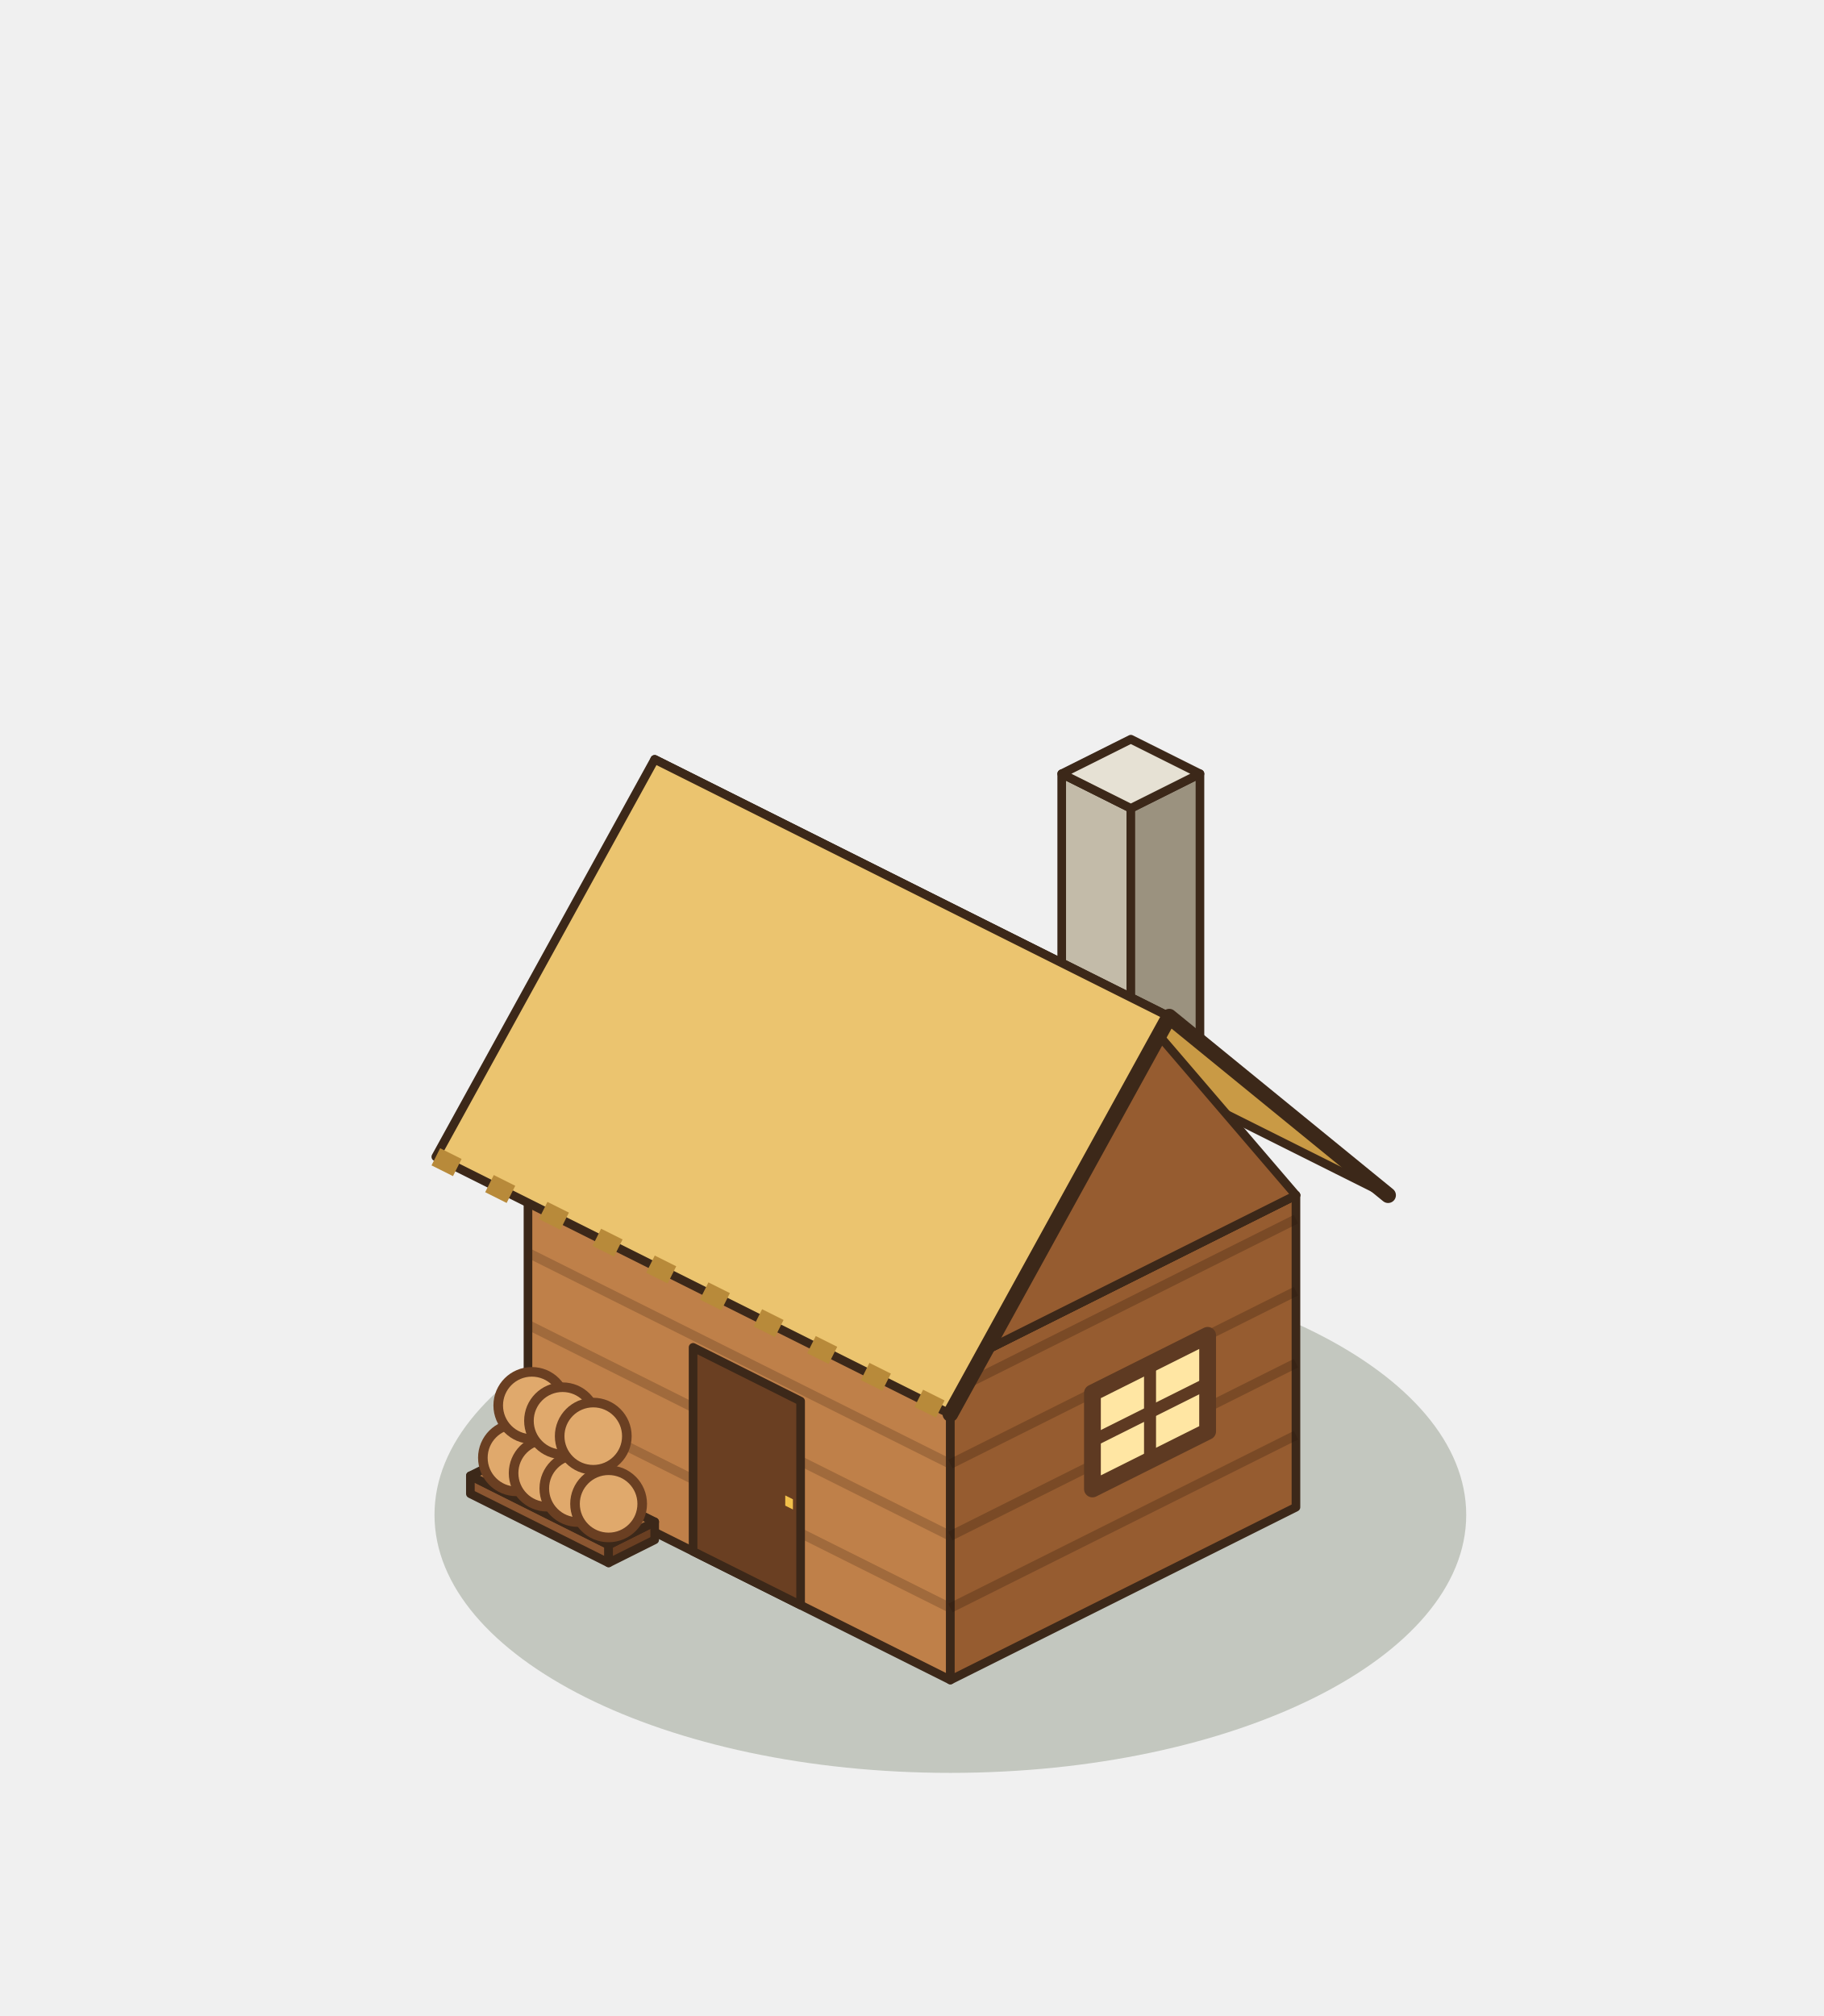
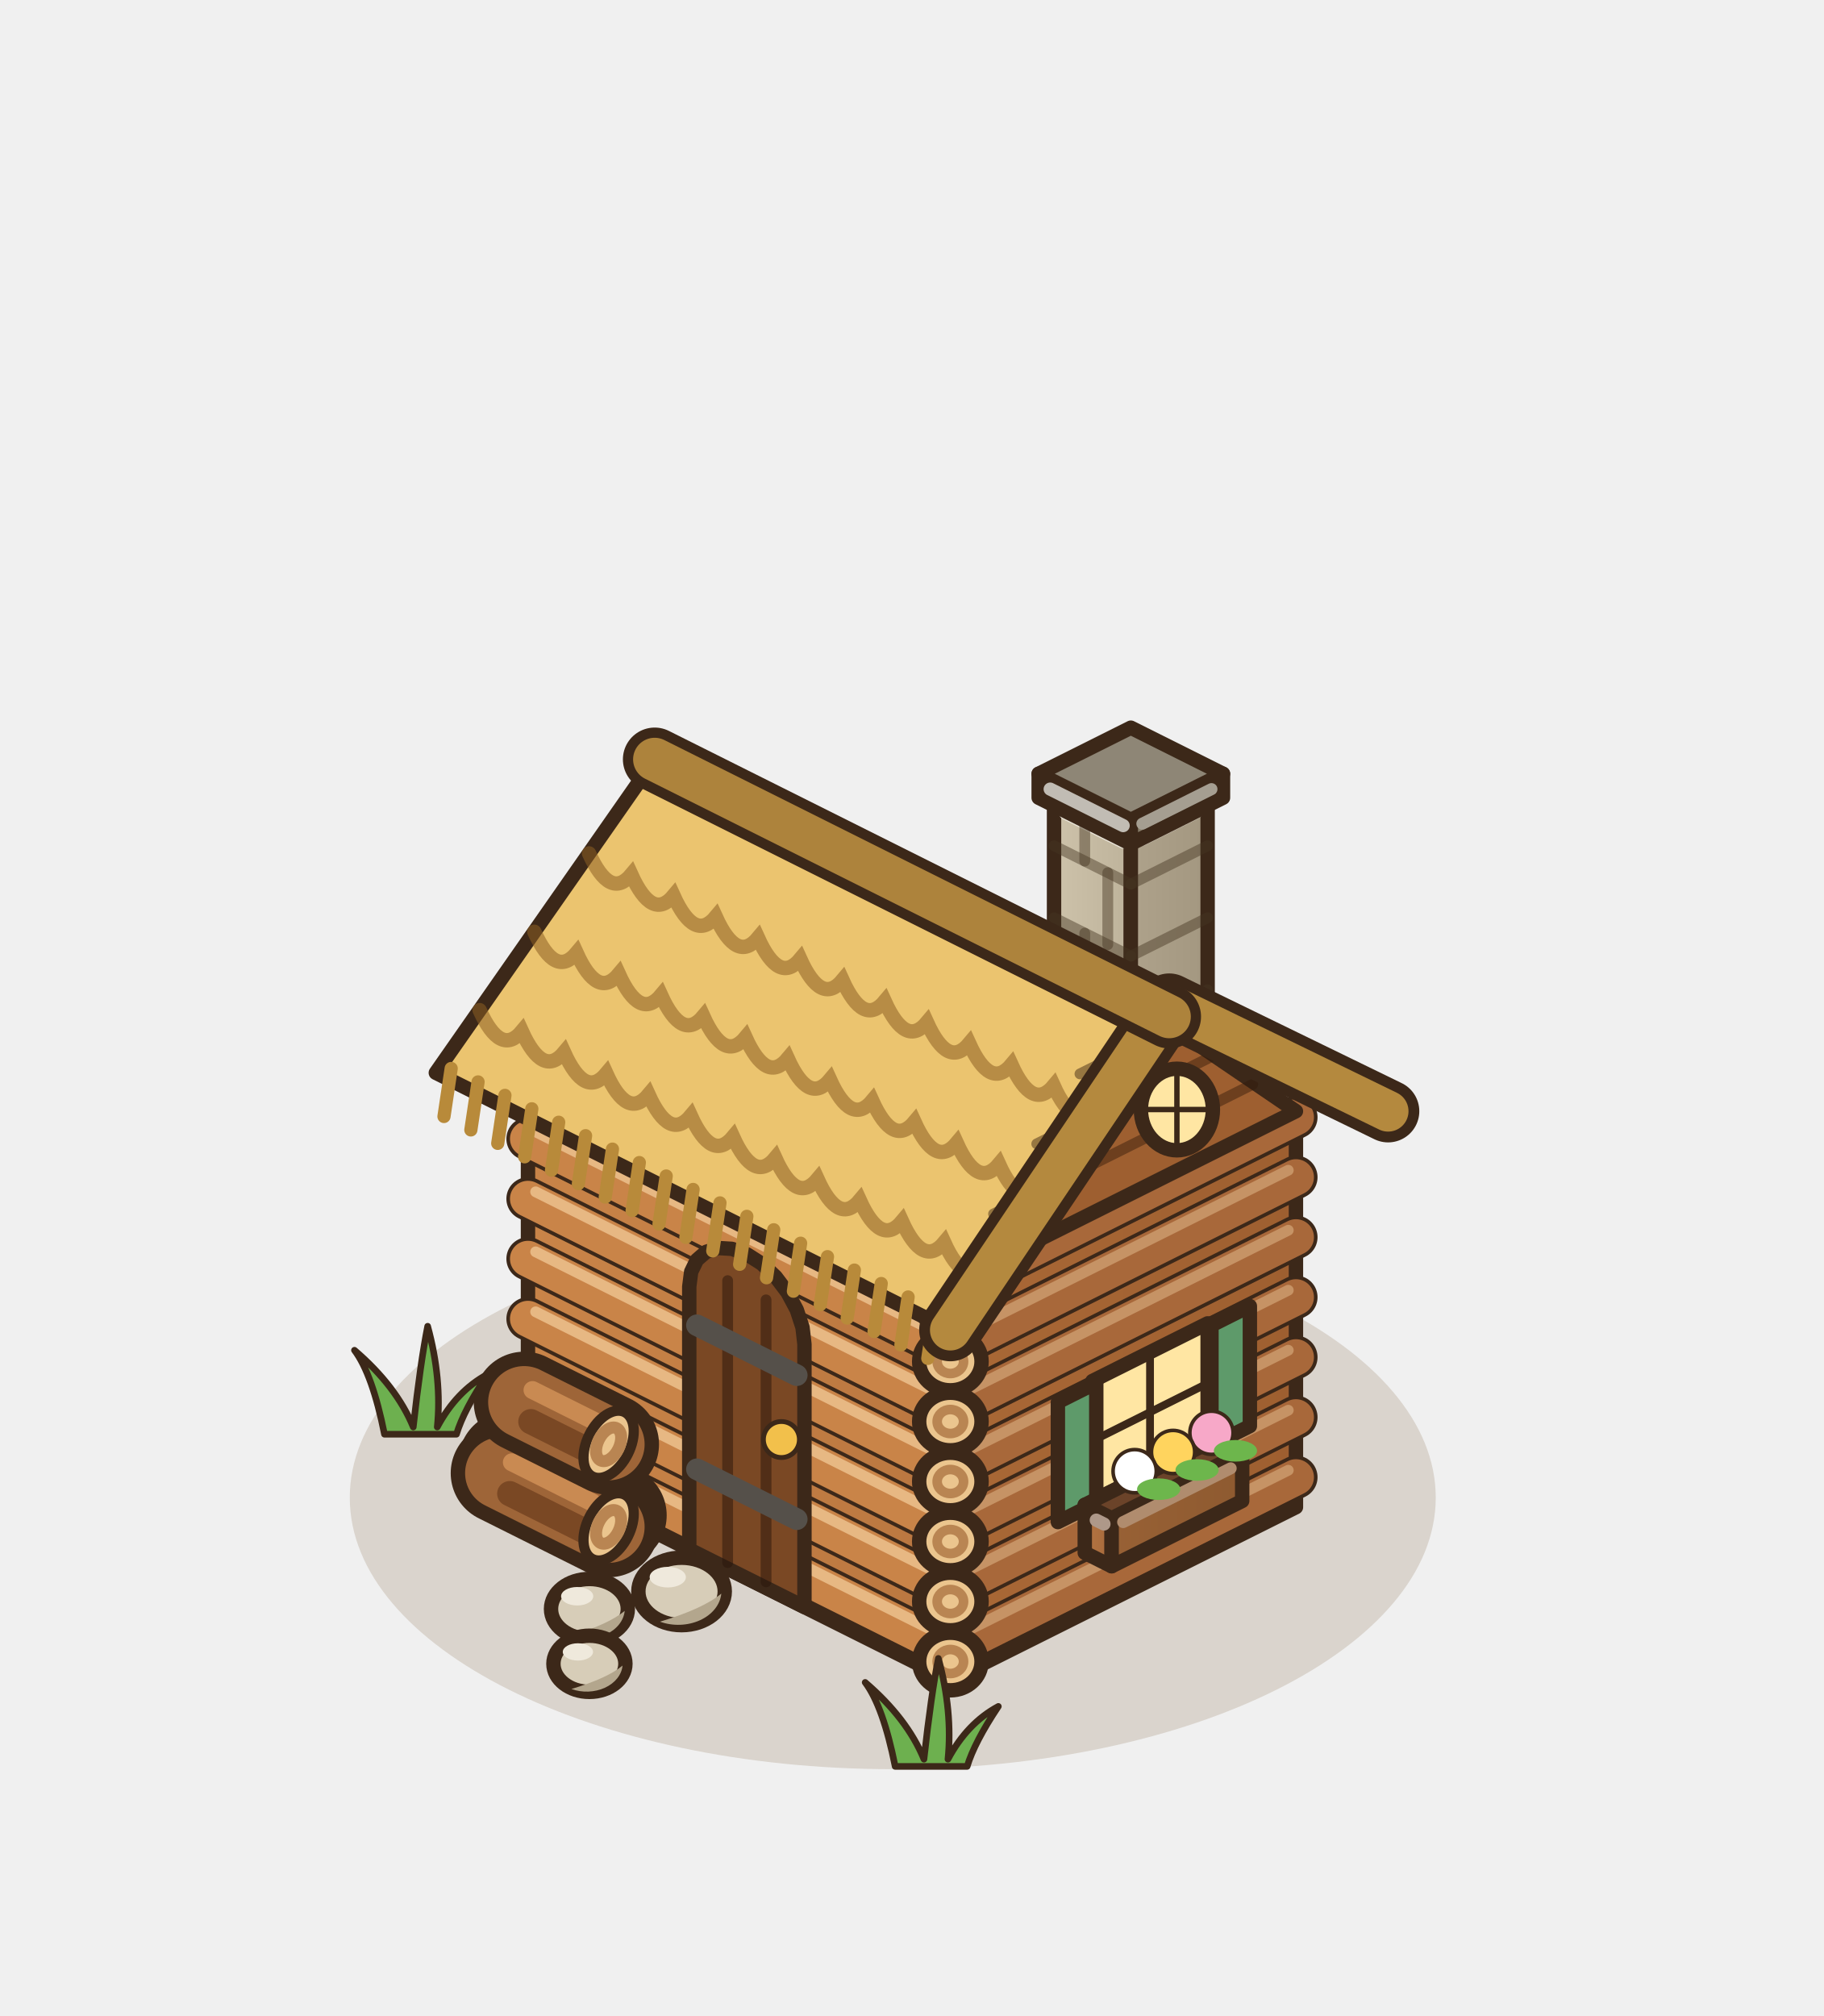
<svg xmlns="http://www.w3.org/2000/svg" width="190" height="210" viewBox="-95 -155 190 210">
  <g transform="scale(1.25)">
-     <ellipse cx="3.2" cy="2.24" rx="42.99" ry="21.5" fill="rgba(40,55,20,0.22)" />
-     <polygon points="-32,-1.6 3.2,16 3.2,-10 -32,-27.6" fill="#BF8049" stroke="#3C2819" stroke-width="0.72" stroke-linejoin="round" />
-     <polygon points="32,1.6 3.2,16 3.2,-10 32,-24.4" fill="#965C30" stroke="#3C2819" stroke-width="0.72" stroke-linejoin="round" />
-     <polygon points="-3.2,-42 32,-24.4 3.2,-10 -32,-27.6" fill="#E0A96C" stroke="#3C2819" stroke-width="0.72" stroke-linejoin="round" />
-     <polyline points="-32,-7.6 3.2,10" stroke="rgba(70,40,20,.25)" stroke-width="0.8" />
-     <polyline points="-32,-13.6 3.2,4" stroke="rgba(70,40,20,.25)" stroke-width="0.8" />
-     <polyline points="-32,-19.6 3.2,-2" stroke="rgba(70,40,20,.25)" stroke-width="0.8" />
-     <polyline points="-32,-25.6 3.2,-8" stroke="rgba(70,40,20,.25)" stroke-width="0.8" />
-     <polyline points="32,-4.4 3.2,10" stroke="rgba(40,20,10,.25)" stroke-width="0.8" />
-     <polyline points="32,-10.4 3.2,4" stroke="rgba(40,20,10,.25)" stroke-width="0.8" />
-     <polyline points="32,-16.4 3.2,-2" stroke="rgba(40,20,10,.25)" stroke-width="0.8" />
-     <polyline points="32,-22.4 3.2,-8" stroke="rgba(40,20,10,.25)" stroke-width="0.8" />
-     <polygon points="-18.24,5.28 -9.28,9.76 -9.28,-7.24 -18.24,-11.72" fill="#6A3F22" stroke="#3C2819" stroke-width="0.72" stroke-linejoin="round" />
-     <polygon points="-10.56,1.47 -9.92,1.79 -9.92,0.94 -10.56,0.62" fill="#F2C04B" />
-     <polygon points="24.64,-4.72 15.04,0.08 15.04,-7.92 24.64,-12.72" fill="#FFE6A3" stroke="#5E3A22" stroke-width="1.4" stroke-linejoin="round" />
-     <polyline points="19.84,-2.32 19.84,-10.32" stroke="#5E3A22" stroke-width="1" />
-     <polyline points="24.64,-8.72 15.04,-3.92" stroke="#5E3A22" stroke-width="1" />
-     <polygon points="12.48,-25.52 18.24,-22.64 18.24,-56.64 12.48,-59.52" fill="#C3BBA9" stroke="#3C2819" stroke-width="0.72" stroke-linejoin="round" />
-     <polygon points="24,-25.52 18.24,-22.64 18.24,-56.64 24,-59.52" fill="#9B927F" stroke="#3C2819" stroke-width="0.72" stroke-linejoin="round" />
-     <polygon points="18.24,-62.4 24,-59.52 18.24,-56.64 12.48,-59.52" fill="#E6E1D4" stroke="#3C2819" stroke-width="0.72" stroke-linejoin="round" />
-     <polygon points="-3.2,-45.84 39.68,-24.4 21.44,-39.28 -21.44,-60.72" fill="#C99A45" stroke="#3C2819" stroke-width="0.72" stroke-linejoin="round" />
-     <polygon points="32,-24.4 3.2,-10 17.6,-41.2" fill="#965C30" stroke="#3C2819" stroke-width="0.72" stroke-linejoin="round" />
-     <polygon points="-21.44,-60.72 21.44,-39.28 3.2,-6.16 -39.68,-27.6" fill="#EBC46F" stroke="#3C2819" stroke-width="0.72" stroke-linejoin="round" />
-     <polyline points="39.68,-24.4 21.44,-39.28 3.2,-6.16" fill="none" stroke="#3C2819" stroke-width="1.3" stroke-linejoin="round" stroke-linecap="round" />
-     <polyline points="-39.68,-27.6 3.2,-6.16" stroke="#B88A3A" stroke-width="1.6" stroke-dasharray="2 3" />
-     <polygon points="-36.8,0.48 -25.28,6.24 -25.28,4.74 -36.8,-1.02" fill="#8B5631" stroke="#3C2819" stroke-width="0.72" stroke-linejoin="round" />
-     <polygon points="-21.44,4.32 -25.28,6.24 -25.28,4.74 -21.44,2.82" fill="#6A3F22" stroke="#3C2819" stroke-width="0.72" stroke-linejoin="round" />
-     <polygon points="-32.96,-2.94 -21.44,2.82 -25.28,4.74 -36.8,-1.02" fill="#A9703F" stroke="#3C2819" stroke-width="0.72" stroke-linejoin="round" />
-     <circle cx="-32.96" cy="-2.52" r="2.8" fill="#E0A96C" stroke="#6A3F22" stroke-width="0.8" />
-     <circle cx="-30.4" cy="-1.24" r="2.8" fill="#E0A96C" stroke="#6A3F22" stroke-width="0.8" />
-     <circle cx="-27.84" cy="0.04" r="2.8" fill="#E0A96C" stroke="#6A3F22" stroke-width="0.8" />
-     <circle cx="-25.28" cy="1.32" r="2.8" fill="#E0A96C" stroke="#6A3F22" stroke-width="0.8" />
-     <circle cx="-31.68" cy="-6.88" r="2.8" fill="#E0A96C" stroke="#6A3F22" stroke-width="0.8" />
-     <circle cx="-29.12" cy="-5.6" r="2.8" fill="#E0A96C" stroke="#6A3F22" stroke-width="0.8" />
-     <circle cx="-26.56" cy="-4.32" r="2.8" fill="#E0A96C" stroke="#6A3F22" stroke-width="0.8" />
+     <ellipse cx="-1.6" cy="0.8" rx="45.25" ry="22.63" fill="rgba(120,85,45,.18)" />
+     <ellipse cx="-19.2" cy="8.62" rx="3.6" ry="2.81" fill="#D7CDB8" stroke="#3C2819" stroke-width="1.2" />
+     <path d="M-15.89,8.8 A3.6,2.81 0 0 1 -21,11.14 Q-17.4,10.06 -15.89,8.8 Z" fill="#B3A68D" />
+     <ellipse cx="-20.35" cy="7.43" rx="1.51" ry="0.86" fill="#EFE9DC" />
+     <ellipse cx="-26.88" cy="10.08" rx="3.2" ry="2.5" fill="#D7CDB8" stroke="#3C2819" stroke-width="1.2" />
+     <path d="M-23.94,10.24 A3.2,2.5 0 0 1 -28.48,12.32 Q-25.28,11.36 -23.94,10.24 Z" fill="#B3A68D" />
+     <ellipse cx="-27.9" cy="9.02" rx="1.34" ry="0.77" fill="#EFE9DC" />
+     <ellipse cx="-26.88" cy="14.65" rx="3" ry="2.34" fill="#D7CDB8" stroke="#3C2819" stroke-width="1.2" />
+     <path d="M-24.12,14.8 A3,2.34 0 0 1 -28.38,16.75 Q-25.38,15.85 -24.12,14.8 Z" fill="#B3A68D" />
+     <ellipse cx="-27.84" cy="13.66" rx="1.26" ry="0.72" fill="#EFE9DC" />
+     <defs>
+       <linearGradient id="hchem-l" x1="0" y1="0" x2="1" y2="0">
+         <stop offset="0" stop-color="#CDC2AA" />
+         <stop offset="1" stop-color="#beb39b" />
+       </linearGradient>
+     </defs>
+     <defs>
+       <linearGradient id="hchem-r" x1="0" y1="0" x2="1" y2="0">
+         <stop offset="0" stop-color="#aea28b" />
+         <stop offset="1" stop-color="#A39780" />
+       </linearGradient>
+     </defs>
+     <polygon points="11.84,-26.52 18.24,-23.32 18.24,-54.32 11.84,-57.52" fill="url(#hchem-l)" stroke="#3C2819" stroke-width="1.2" stroke-linejoin="round" />
+     <polygon points="24.64,-26.52 18.24,-23.32 18.24,-54.32 24.64,-57.52" fill="url(#hchem-r)" stroke="#3C2819" stroke-width="1.2" stroke-linejoin="round" />
+     <polygon points="18.24,-60.72 24.64,-57.52 18.24,-54.32 11.84,-57.52" fill="#D7CDB8" stroke="#3C2819" stroke-width="1.2" stroke-linejoin="round" />
+     <line x1="12.8" y1="-56.24" x2="17.6" y2="-53.84" stroke="#e9e4d8" stroke-width="1.1" stroke-linecap="round" />
+     <line x1="19.2" y1="-54" x2="23.68" y2="-56.24" stroke="#bfb6a6" stroke-width="1" stroke-linecap="round" />
+     <line x1="11.84" y1="-35.52" x2="18.24" y2="-32.32" stroke="rgba(70,55,35,.45)" stroke-width="0.9" stroke-linecap="round" />
+     <line x1="18.24" y1="-32.32" x2="24.64" y2="-35.52" stroke="rgba(70,55,35,.45)" stroke-width="0.9" stroke-linecap="round" />
+     <line x1="16.32" y1="-33.28" x2="16.32" y2="-39.28" stroke="rgba(70,55,35,.45)" stroke-width="0.9" stroke-linecap="round" />
+     <line x1="11.84" y1="-41.52" x2="18.24" y2="-38.32" stroke="rgba(70,55,35,.45)" stroke-width="0.9" stroke-linecap="round" />
+     <line x1="18.24" y1="-38.32" x2="24.64" y2="-41.52" stroke="rgba(70,55,35,.45)" stroke-width="0.9" stroke-linecap="round" />
+     <line x1="14.4" y1="-40.24" x2="14.4" y2="-46.24" stroke="rgba(70,55,35,.45)" stroke-width="0.9" stroke-linecap="round" />
+     <line x1="11.84" y1="-47.52" x2="18.24" y2="-44.32" stroke="rgba(70,55,35,.45)" stroke-width="0.9" stroke-linecap="round" />
+     <line x1="18.24" y1="-44.32" x2="24.64" y2="-47.52" stroke="rgba(70,55,35,.45)" stroke-width="0.9" stroke-linecap="round" />
+     <line x1="16.32" y1="-45.28" x2="16.32" y2="-51.28" stroke="rgba(70,55,35,.45)" stroke-width="0.9" stroke-linecap="round" />
+     <line x1="11.84" y1="-53.52" x2="18.24" y2="-50.32" stroke="rgba(70,55,35,.45)" stroke-width="0.9" stroke-linecap="round" />
+     <line x1="18.24" y1="-50.32" x2="24.64" y2="-53.52" stroke="rgba(70,55,35,.45)" stroke-width="0.9" stroke-linecap="round" />
+     <line x1="14.4" y1="-52.24" x2="14.4" y2="-58.24" stroke="rgba(70,55,35,.45)" stroke-width="0.9" stroke-linecap="round" />
+     <defs>
+       <linearGradient id="hchap-l" x1="0" y1="0" x2="1" y2="0">
+         <stop offset="0" stop-color="#A39780" />
+         <stop offset="1" stop-color="#968b76" />
+       </linearGradient>
+     </defs>
+     <defs>
+       <linearGradient id="hchap-r" x1="0" y1="0" x2="1" y2="0">
+         <stop offset="0" stop-color="#877d6a" />
+         <stop offset="1" stop-color="#7E7462" />
+       </linearGradient>
+     </defs>
+     <polygon points="10.56,-57.52 18.24,-53.68 18.24,-55.68 10.56,-59.52" fill="url(#hchap-l)" stroke="#3C2819" stroke-width="1.2" stroke-linejoin="round" />
+     <polygon points="25.92,-57.52 18.24,-53.68 18.24,-55.68 25.92,-59.52" fill="url(#hchap-r)" stroke="#3C2819" stroke-width="1.2" stroke-linejoin="round" />
+     <polygon points="18.24,-63.36 25.92,-59.52 18.24,-55.68 10.56,-59.52" fill="#8E8676" stroke="#3C2819" stroke-width="1.2" stroke-linejoin="round" />
+     <line x1="11.52" y1="-58.24" x2="17.6" y2="-55.2" stroke="#c1bcb4" stroke-width="1.1" stroke-linecap="round" />
+     <line x1="19.2" y1="-55.36" x2="24.96" y2="-58.24" stroke="#a59e91" stroke-width="1" stroke-linecap="round" />
+     <defs>
+       <linearGradient id="hmur-l" x1="0" y1="0" x2="1" y2="0">
+         <stop offset="0" stop-color="#C98448" />
+         <stop offset="1" stop-color="#ba7740" />
+       </linearGradient>
+     </defs>
+     <defs>
+       <linearGradient id="hmur-r" x1="0" y1="0" x2="1" y2="0">
+         <stop offset="0" stop-color="#a96836" />
+         <stop offset="1" stop-color="#9E5F30" />
+       </linearGradient>
+     </defs>
+     <polygon points="-32,-1.6 3.2,16 3.2,-17 -32,-34.6" fill="url(#hmur-l)" stroke="#3C2819" stroke-width="1.2" stroke-linejoin="round" />
+     <polygon points="32,1.6 3.2,16 3.2,-17 32,-31.4" fill="url(#hmur-r)" stroke="#3C2819" stroke-width="1.2" stroke-linejoin="round" />
+     <polygon points="-3.2,-49 32,-31.4 3.2,-17 -32,-34.6" fill="#D9A262" stroke="#3C2819" stroke-width="1.2" stroke-linejoin="round" />
+     <line x1="-31.04" y1="-33.32" x2="2.56" y2="-16.52" stroke="#eacca9" stroke-width="1.1" stroke-linecap="round" />
+     <line x1="4.16" y1="-16.68" x2="31.04" y2="-30.12" stroke="#bb8f6e" stroke-width="1" stroke-linecap="round" />
+     <line x1="-32" y1="-4.1" x2="3.2" y2="13.5" stroke="#3C2819" stroke-width="3.6" stroke-linecap="round" />
+     <line x1="-32" y1="-4.1" x2="3.2" y2="13.5" stroke="#C98448" stroke-width="3" stroke-linecap="round" />
+     <line x1="-31.36" y1="-4.68" x2="2.56" y2="12.28" stroke="rgba(255,225,180,.55)" stroke-width="0.9" stroke-linecap="round" />
+     <line x1="3.2" y1="13.5" x2="32" y2="-0.9" stroke="#3C2819" stroke-width="3.6" stroke-linecap="round" />
+     <line x1="3.2" y1="13.5" x2="32" y2="-0.9" stroke="#A8683A" stroke-width="3" stroke-linecap="round" />
+     <line x1="3.84" y1="12.28" x2="31.36" y2="-1.48" stroke="rgba(255,225,180,.35)" stroke-width="0.9" stroke-linecap="round" />
+     <line x1="-32" y1="-9.1" x2="3.2" y2="8.5" stroke="#3C2819" stroke-width="3.6" stroke-linecap="round" />
+     <line x1="-32" y1="-9.1" x2="3.2" y2="8.5" stroke="#C98448" stroke-width="3" stroke-linecap="round" />
+     <line x1="-31.36" y1="-9.68" x2="2.56" y2="7.28" stroke="rgba(255,225,180,.55)" stroke-width="0.9" stroke-linecap="round" />
+     <line x1="3.2" y1="8.5" x2="32" y2="-5.9" stroke="#3C2819" stroke-width="3.6" stroke-linecap="round" />
+     <line x1="3.2" y1="8.5" x2="32" y2="-5.9" stroke="#A8683A" stroke-width="3" stroke-linecap="round" />
+     <line x1="3.84" y1="7.28" x2="31.36" y2="-6.48" stroke="rgba(255,225,180,.35)" stroke-width="0.9" stroke-linecap="round" />
+     <line x1="-32" y1="-14.1" x2="3.2" y2="3.5" stroke="#3C2819" stroke-width="3.6" stroke-linecap="round" />
+     <line x1="-32" y1="-14.1" x2="3.2" y2="3.5" stroke="#C98448" stroke-width="3" stroke-linecap="round" />
+     <line x1="-31.36" y1="-14.68" x2="2.56" y2="2.28" stroke="rgba(255,225,180,.55)" stroke-width="0.9" stroke-linecap="round" />
+     <line x1="3.2" y1="3.5" x2="32" y2="-10.9" stroke="#3C2819" stroke-width="3.6" stroke-linecap="round" />
+     <line x1="3.2" y1="3.5" x2="32" y2="-10.9" stroke="#A8683A" stroke-width="3" stroke-linecap="round" />
+     <line x1="3.84" y1="2.28" x2="31.36" y2="-11.48" stroke="rgba(255,225,180,.35)" stroke-width="0.9" stroke-linecap="round" />
+     <line x1="-32" y1="-19.1" x2="3.2" y2="-1.5" stroke="#3C2819" stroke-width="3.6" stroke-linecap="round" />
+     <line x1="-32" y1="-19.1" x2="3.2" y2="-1.5" stroke="#C98448" stroke-width="3" stroke-linecap="round" />
+     <line x1="-31.36" y1="-19.68" x2="2.56" y2="-2.72" stroke="rgba(255,225,180,.55)" stroke-width="0.9" stroke-linecap="round" />
+     <line x1="3.2" y1="-1.5" x2="32" y2="-15.9" stroke="#3C2819" stroke-width="3.6" stroke-linecap="round" />
+     <line x1="3.2" y1="-1.5" x2="32" y2="-15.9" stroke="#A8683A" stroke-width="3" stroke-linecap="round" />
+     <line x1="3.84" y1="-2.72" x2="31.36" y2="-16.48" stroke="rgba(255,225,180,.35)" stroke-width="0.9" stroke-linecap="round" />
+     <line x1="-32" y1="-24.1" x2="3.2" y2="-6.5" stroke="#3C2819" stroke-width="3.6" stroke-linecap="round" />
+     <line x1="-32" y1="-24.1" x2="3.2" y2="-6.5" stroke="#C98448" stroke-width="3" stroke-linecap="round" />
+     <line x1="-31.36" y1="-24.68" x2="2.56" y2="-7.72" stroke="rgba(255,225,180,.55)" stroke-width="0.9" stroke-linecap="round" />
+     <line x1="3.2" y1="-6.5" x2="32" y2="-20.9" stroke="#3C2819" stroke-width="3.6" stroke-linecap="round" />
+     <line x1="3.2" y1="-6.5" x2="32" y2="-20.9" stroke="#A8683A" stroke-width="3" stroke-linecap="round" />
+     <line x1="3.84" y1="-7.72" x2="31.36" y2="-21.48" stroke="rgba(255,225,180,.35)" stroke-width="0.9" stroke-linecap="round" />
+     <line x1="-32" y1="-29.1" x2="3.2" y2="-11.5" stroke="#3C2819" stroke-width="3.6" stroke-linecap="round" />
+     <line x1="-32" y1="-29.1" x2="3.2" y2="-11.5" stroke="#C98448" stroke-width="3" stroke-linecap="round" />
+     <line x1="-31.36" y1="-29.68" x2="2.56" y2="-12.72" stroke="rgba(255,225,180,.55)" stroke-width="0.9" stroke-linecap="round" />
+     <line x1="3.2" y1="-11.5" x2="32" y2="-25.9" stroke="#3C2819" stroke-width="3.6" stroke-linecap="round" />
+     <line x1="3.2" y1="-11.5" x2="32" y2="-25.9" stroke="#A8683A" stroke-width="3" stroke-linecap="round" />
+     <line x1="3.84" y1="-12.72" x2="31.36" y2="-26.48" stroke="rgba(255,225,180,.35)" stroke-width="0.9" stroke-linecap="round" />
+     <line x1="-32" y1="-34.1" x2="3.2" y2="-16.5" stroke="#3C2819" stroke-width="3.6" stroke-linecap="round" />
+     <line x1="-32" y1="-34.1" x2="3.2" y2="-16.5" stroke="#C98448" stroke-width="3" stroke-linecap="round" />
+     <line x1="-31.36" y1="-34.68" x2="2.56" y2="-17.72" stroke="rgba(255,225,180,.55)" stroke-width="0.9" stroke-linecap="round" />
+     <line x1="3.2" y1="-16.5" x2="32" y2="-30.9" stroke="#3C2819" stroke-width="3.6" stroke-linecap="round" />
+     <line x1="3.2" y1="-16.5" x2="32" y2="-30.9" stroke="#A8683A" stroke-width="3" stroke-linecap="round" />
+     <line x1="3.84" y1="-17.72" x2="31.36" y2="-31.48" stroke="rgba(255,225,180,.35)" stroke-width="0.9" stroke-linecap="round" />
+     <ellipse cx="3.2" cy="14.46" rx="2.6" ry="2.4" fill="#EBC58E" stroke="#3C2819" stroke-width="1.2" stroke-linejoin="round" />
+     <ellipse cx="3.2" cy="14.46" rx="1.1" ry="1" fill="none" stroke="#B98552" stroke-width="0.8" />
+     <ellipse cx="3.2" cy="9.46" rx="2.6" ry="2.4" fill="#EBC58E" stroke="#3C2819" stroke-width="1.2" stroke-linejoin="round" />
+     <ellipse cx="3.2" cy="9.46" rx="1.1" ry="1" fill="none" stroke="#B98552" stroke-width="0.8" />
+     <ellipse cx="3.2" cy="4.46" rx="2.6" ry="2.4" fill="#EBC58E" stroke="#3C2819" stroke-width="1.2" stroke-linejoin="round" />
+     <ellipse cx="3.2" cy="4.46" rx="1.1" ry="1" fill="none" stroke="#B98552" stroke-width="0.8" />
+     <ellipse cx="3.2" cy="-0.54" rx="2.6" ry="2.4" fill="#EBC58E" stroke="#3C2819" stroke-width="1.2" stroke-linejoin="round" />
+     <ellipse cx="3.2" cy="-0.54" rx="1.1" ry="1" fill="none" stroke="#B98552" stroke-width="0.8" />
+     <ellipse cx="3.2" cy="-5.54" rx="2.6" ry="2.4" fill="#EBC58E" stroke="#3C2819" stroke-width="1.2" stroke-linejoin="round" />
+     <ellipse cx="3.2" cy="-5.54" rx="1.1" ry="1" fill="none" stroke="#B98552" stroke-width="0.8" />
+     <ellipse cx="3.2" cy="-10.54" rx="2.6" ry="2.4" fill="#EBC58E" stroke="#3C2819" stroke-width="1.2" stroke-linejoin="round" />
+     <ellipse cx="3.2" cy="-10.54" rx="1.1" ry="1" fill="none" stroke="#B98552" stroke-width="0.8" />
+     <ellipse cx="3.2" cy="-15.54" rx="2.6" ry="2.4" fill="#EBC58E" stroke="#3C2819" stroke-width="1.2" stroke-linejoin="round" />
+     <ellipse cx="3.2" cy="-15.54" rx="1.1" ry="1" fill="none" stroke="#B98552" stroke-width="0.8" />
+     <polygon points="-18.56,5.12 -18.56,-16.78 -18.4,-18.02 -17.92,-19.01 -17.15,-19.68 -16.16,-20 -15,-19.93 -13.76,-19.48 -12.52,-18.69 -11.36,-17.6 -10.37,-16.29 -9.6,-14.85 -9.12,-13.38 -8.96,-11.98 -8.96,9.92" fill="#7A4824" stroke="#3C2819" stroke-width="1.2" stroke-linejoin="round" />
+     <line x1="-15.36" y1="6.22" x2="-15.36" y2="-17.28" stroke="rgba(40,20,10,.5)" stroke-width="0.9" stroke-linecap="round" />
+     <line x1="-12.16" y1="7.82" x2="-12.16" y2="-15.68" stroke="rgba(40,20,10,.5)" stroke-width="0.9" stroke-linecap="round" />
+     <line x1="-17.92" y1="-1.56" x2="-9.6" y2="2.6" stroke="#55504A" stroke-width="1.8" stroke-linecap="round" />
+     <line x1="-17.92" y1="-13.56" x2="-9.6" y2="-9.4" stroke="#55504A" stroke-width="1.8" stroke-linecap="round" />
+     <circle cx="-10.88" cy="-4.04" r="1.5" fill="#F2C04B" stroke="#3C2819" stroke-width="0.4" />
+     <polygon points="24.64,-3.72 15.04,1.08 15.04,-8.92 24.64,-13.72" fill="#FFE6A3" stroke="#3C2819" stroke-width="1.2" stroke-linejoin="round" />
+     <line x1="19.84" y1="-1.32" x2="19.84" y2="-11.32" stroke="#3C2819" stroke-width="0.65" stroke-linecap="round" />
+     <line x1="24.64" y1="-8.72" x2="15.04" y2="-3.92" stroke="#3C2819" stroke-width="0.65" stroke-linecap="round" />
+     <polygon points="15.36,1.24 12.16,2.84 12.16,-7.16 15.36,-8.76" fill="#5E9A6A" stroke="#3C2819" stroke-width="1.2" stroke-linejoin="round" />
+     <polygon points="28.16,-5.16 24.96,-3.56 24.96,-13.56 28.16,-15.16" fill="#5E9A6A" stroke="#3C2819" stroke-width="1.2" stroke-linejoin="round" />
+     <defs>
+       <linearGradient id="hjard-l" x1="0" y1="0" x2="1" y2="0">
+         <stop offset="0" stop-color="#B47442" />
+         <stop offset="1" stop-color="#a76b3c" />
+       </linearGradient>
+     </defs>
+     <defs>
+       <linearGradient id="hjard-r" x1="0" y1="0" x2="1" y2="0">
+         <stop offset="0" stop-color="#986135" />
+         <stop offset="1" stop-color="#8E5A30" />
+       </linearGradient>
+     </defs>
+     <polygon points="14.4,5.4 16.64,6.52 16.64,2.52 14.4,1.4" fill="url(#hjard-l)" stroke="#3C2819" stroke-width="1.2" stroke-linejoin="round" />
+     <polygon points="27.52,1.08 16.64,6.52 16.64,2.52 27.52,-2.92" fill="url(#hjard-r)" stroke="#3C2819" stroke-width="1.2" stroke-linejoin="round" />
+     <polygon points="25.28,-4.04 27.52,-2.92 16.64,2.52 14.4,1.4" fill="#6B4329" stroke="#3C2819" stroke-width="1.2" stroke-linejoin="round" />
+     <line x1="15.36" y1="2.68" x2="16" y2="3" stroke="#ae9889" stroke-width="1.1" stroke-linecap="round" />
+     <line x1="17.6" y1="2.84" x2="26.56" y2="-1.64" stroke="#b08c6e" stroke-width="1" stroke-linecap="round" />
+     <circle cx="24.96" cy="-4.6" r="1.8" fill="#F7A8C8" stroke="#3C2819" stroke-width="0.3" />
+     <ellipse cx="26.96" cy="-3.1" rx="1.8" ry="0.9" fill="#6DB64C" />
+     <circle cx="21.76" cy="-3" r="1.8" fill="#FFD45E" stroke="#3C2819" stroke-width="0.3" />
+     <ellipse cx="23.76" cy="-1.5" rx="1.8" ry="0.9" fill="#6DB64C" />
+     <circle cx="18.56" cy="-1.4" r="1.8" fill="#FFFFFF" stroke="#3C2819" stroke-width="0.3" />
+     <ellipse cx="20.56" cy="0.1" rx="1.8" ry="0.9" fill="#6DB64C" />
+     <polygon points="-3.2,-52.84 39.68,-31.4 21.44,-39.28 -21.44,-60.72" fill="#C99A45" stroke="#3C2819" stroke-width="1.2" stroke-linejoin="round" />
+     <polygon points="32,-31.4 3.2,-17 17.6,-41.2" fill="#9E5F30" stroke="#3C2819" stroke-width="1.2" stroke-linejoin="round" />
+     <polygon points="-21.44,-60.72 21.44,-39.28 3.2,-13.16 -39.68,-34.6" fill="#EBC46F" stroke="#3C2819" stroke-width="1.2" stroke-linejoin="round" />
+     <polyline points="39.68,-31.4 21.44,-39.28 3.2,-13.16" fill="none" stroke="#3C2819" stroke-width="0.65" stroke-linejoin="round" stroke-linecap="round" />
+     <path d="M-26.91,-52.88 Q-25.15,-49 -23.39,-51.12 Q-21.63,-47.24 -19.87,-49.36 Q-18.11,-45.48 -16.35,-47.6 Q-14.59,-43.72 -12.83,-45.84 Q-11.07,-41.96 -9.31,-44.08 Q-7.55,-40.2 -5.79,-42.32 Q-4.03,-38.44 -2.27,-40.56 Q-0.51,-36.68 1.25,-38.8 Q3.01,-34.92 4.77,-37.04 Q6.53,-33.16 8.29,-35.28 Q10.05,-31.4 11.81,-33.52 Q13.57,-29.64 15.33,-31.76 Q15.65,-28.6 15.97,-31.44" fill="none" stroke="rgba(140,95,35,.55)" stroke-width="1.2" stroke-linecap="round" />
+     <path d="M-31.47,-46.35 Q-29.71,-42.47 -27.95,-44.59 Q-26.19,-40.71 -24.43,-42.83 Q-22.67,-38.95 -20.91,-41.07 Q-19.15,-37.19 -17.39,-39.31 Q-15.63,-35.43 -13.87,-37.55 Q-12.11,-33.67 -10.35,-35.79 Q-8.59,-31.91 -6.83,-34.03 Q-5.07,-30.15 -3.31,-32.27 Q-1.55,-28.39 0.21,-30.51 Q1.97,-26.63 3.73,-28.75 Q5.49,-24.87 7.25,-26.99 Q9.01,-23.11 10.77,-25.23 Q11.09,-22.07 11.41,-24.91" fill="none" stroke="rgba(140,95,35,.55)" stroke-width="1.2" stroke-linecap="round" />
+     <path d="M-36.03,-39.82 Q-34.27,-35.94 -32.51,-38.06 Q-30.75,-34.18 -28.99,-36.3 Q-27.23,-32.42 -25.47,-34.54 Q-23.71,-30.66 -21.95,-32.78 Q-20.19,-28.9 -18.43,-31.02 Q-16.67,-27.14 -14.91,-29.26 Q-13.15,-25.38 -11.39,-27.5 Q-9.63,-23.62 -7.87,-25.74 Q-6.11,-21.86 -4.35,-23.98 Q-2.59,-20.1 -0.83,-22.22 Q0.93,-18.34 2.69,-20.46 Q4.45,-16.58 6.21,-18.7 Q6.53,-15.54 6.85,-18.38" fill="none" stroke="rgba(140,95,35,.55)" stroke-width="1.2" stroke-linecap="round" />
+     <line x1="-38.4" y1="-34.96" x2="-39" y2="-30.96" stroke="#B88A3A" stroke-width="1.1" stroke-linecap="round" />
+     <line x1="-36.16" y1="-33.84" x2="-36.76" y2="-29.84" stroke="#B88A3A" stroke-width="1.1" stroke-linecap="round" />
+     <line x1="-33.92" y1="-32.72" x2="-34.52" y2="-28.72" stroke="#B88A3A" stroke-width="1.1" stroke-linecap="round" />
+     <line x1="-31.68" y1="-31.6" x2="-32.28" y2="-27.6" stroke="#B88A3A" stroke-width="1.1" stroke-linecap="round" />
+     <line x1="-29.44" y1="-30.48" x2="-30.04" y2="-26.48" stroke="#B88A3A" stroke-width="1.1" stroke-linecap="round" />
+     <line x1="-27.2" y1="-29.36" x2="-27.8" y2="-25.36" stroke="#B88A3A" stroke-width="1.1" stroke-linecap="round" />
+     <line x1="-24.96" y1="-28.24" x2="-25.56" y2="-24.24" stroke="#B88A3A" stroke-width="1.1" stroke-linecap="round" />
+     <line x1="-22.72" y1="-27.12" x2="-23.32" y2="-23.12" stroke="#B88A3A" stroke-width="1.1" stroke-linecap="round" />
+     <line x1="-20.48" y1="-26" x2="-21.08" y2="-22" stroke="#B88A3A" stroke-width="1.1" stroke-linecap="round" />
+     <line x1="-18.24" y1="-24.88" x2="-18.84" y2="-20.88" stroke="#B88A3A" stroke-width="1.1" stroke-linecap="round" />
+     <line x1="-16" y1="-23.76" x2="-16.6" y2="-19.76" stroke="#B88A3A" stroke-width="1.1" stroke-linecap="round" />
+     <line x1="-13.76" y1="-22.64" x2="-14.36" y2="-18.64" stroke="#B88A3A" stroke-width="1.1" stroke-linecap="round" />
+     <line x1="-11.52" y1="-21.52" x2="-12.12" y2="-17.52" stroke="#B88A3A" stroke-width="1.1" stroke-linecap="round" />
+     <line x1="-9.28" y1="-20.4" x2="-9.88" y2="-16.4" stroke="#B88A3A" stroke-width="1.1" stroke-linecap="round" />
+     <line x1="-7.04" y1="-19.28" x2="-7.64" y2="-15.28" stroke="#B88A3A" stroke-width="1.1" stroke-linecap="round" />
+     <line x1="-4.8" y1="-18.16" x2="-5.4" y2="-14.16" stroke="#B88A3A" stroke-width="1.1" stroke-linecap="round" />
+     <line x1="-2.56" y1="-17.04" x2="-3.16" y2="-13.04" stroke="#B88A3A" stroke-width="1.1" stroke-linecap="round" />
+     <line x1="-0.32" y1="-15.92" x2="-0.92" y2="-11.92" stroke="#B88A3A" stroke-width="1.1" stroke-linecap="round" />
+     <line x1="1.92" y1="-14.8" x2="1.32" y2="-10.8" stroke="#B88A3A" stroke-width="1.1" stroke-linecap="round" />
+     <line x1="28.4" y1="-33.64" x2="6.8" y2="-22.84" stroke="rgba(50,25,10,.45)" stroke-width="0.9" stroke-linecap="round" />
+     <line x1="24.8" y1="-35.87" x2="10.4" y2="-28.68" stroke="rgba(50,25,10,.45)" stroke-width="0.9" stroke-linecap="round" />
+     <line x1="21.2" y1="-38.11" x2="14" y2="-34.51" stroke="rgba(50,25,10,.45)" stroke-width="0.9" stroke-linecap="round" />
+     <ellipse cx="22.08" cy="-31.54" rx="3" ry="3.4" fill="#FFE6A3" stroke="#3C2819" stroke-width="1.2" stroke-linejoin="round" />
+     <line x1="22.08" y1="-34.94" x2="22.08" y2="-28.14" stroke="#3C2819" stroke-width="0.45" stroke-linecap="round" />
+     <line x1="19.08" y1="-31.54" x2="25.08" y2="-31.54" stroke="#3C2819" stroke-width="0.45" stroke-linecap="round" />
+     <polyline points="39.68,-31.4 21.44,-40.28 3.2,-13.16" fill="none" stroke="#3C2819" stroke-width="5.2" stroke-linejoin="round" stroke-linecap="round" />
+     <polyline points="39.68,-31.4 21.44,-40.28 3.2,-13.16" fill="none" stroke="#b4893e" stroke-width="3.4" stroke-linejoin="round" stroke-linecap="round" />
+     <line x1="-21.44" y1="-60.72" x2="21.44" y2="-39.28" stroke="#3C2819" stroke-width="5.3" stroke-linecap="round" />
+     <line x1="-21.44" y1="-60.72" x2="21.44" y2="-39.28" stroke="#ad833c" stroke-width="3.6" stroke-linecap="round" />
+     <line x1="-33.6" y1="-2.2" x2="-24.64" y2="2.28" stroke="#3C2819" stroke-width="8.4" stroke-linecap="round" />
+     <line x1="-33.6" y1="-2.2" x2="-24.64" y2="2.28" stroke="#9E6538" stroke-width="6" stroke-linecap="round" />
+     <line x1="-32.88" y1="-0.49" x2="-25.36" y2="3.27" stroke="#7A4824" stroke-width="2.1" stroke-linecap="round" />
+     <line x1="-32.7" y1="-3.1" x2="-25.98" y2="0.26" stroke="#C98A52" stroke-width="1.5" stroke-linecap="round" />
+     <g transform="rotate(26.57 -24.64 2.28)">
+       <ellipse cx="-24.64" cy="2.28" rx="1.8" ry="3" fill="#EBC58E" stroke="#3C2819" stroke-width="0.85" />
+       <ellipse cx="-24.64" cy="2.28" rx="0.9" ry="1.5" fill="none" stroke="#B98552" stroke-width="1" />
+     </g>
+     <line x1="-34.24" y1="-1.24" x2="-25.28" y2="3.24" stroke="#3C2819" stroke-width="8.4" stroke-linecap="round" />
+     <line x1="-34.24" y1="-1.24" x2="-25.28" y2="3.24" stroke="#9E6538" stroke-width="6" stroke-linecap="round" />
+     <line x1="-33.52" y1="0.47" x2="-26" y2="4.23" stroke="#7A4824" stroke-width="2.1" stroke-linecap="round" />
+     <line x1="-33.34" y1="-2.14" x2="-26.62" y2="1.22" stroke="#C98A52" stroke-width="1.5" stroke-linecap="round" />
+     <g transform="rotate(26.57 -25.28 3.24)">
+       <ellipse cx="-25.28" cy="3.24" rx="1.8" ry="3" fill="#EBC58E" stroke="#3C2819" stroke-width="0.85" />
+       <ellipse cx="-25.28" cy="3.24" rx="0.9" ry="1.5" fill="none" stroke="#B98552" stroke-width="1" />
+     </g>
+     <line x1="-32.32" y1="-7.16" x2="-25.28" y2="-3.64" stroke="#3C2819" stroke-width="8.4" stroke-linecap="round" />
+     <line x1="-32.32" y1="-7.16" x2="-25.28" y2="-3.64" stroke="#9E6538" stroke-width="6" stroke-linecap="round" />
+     <line x1="-31.76" y1="-5.53" x2="-25.84" y2="-2.57" stroke="#7A4824" stroke-width="2.1" stroke-linecap="round" />
+     <line x1="-31.62" y1="-8.16" x2="-26.34" y2="-5.52" stroke="#C98A52" stroke-width="1.5" stroke-linecap="round" />
+     <g transform="rotate(26.57 -25.28 -3.64)">
+       <ellipse cx="-25.28" cy="-3.64" rx="1.8" ry="3" fill="#EBC58E" stroke="#3C2819" stroke-width="0.85" />
+       <ellipse cx="-25.28" cy="-3.64" rx="0.9" ry="1.5" fill="none" stroke="#B98552" stroke-width="1" />
+     </g>
+     <path d="M-43.96,-4.48 Q-44.96,-9.48 -46.46,-11.48 Q-42.96,-8.48 -41.56,-5.08 Q-40.96,-10.48 -40.36,-13.48 Q-39.16,-9.08 -39.56,-5.08 Q-37.96,-8.08 -35.36,-9.48 Q-37.36,-6.48 -37.96,-4.48 Z" fill="#6DB04F" stroke="#3C2819" stroke-width="0.55" stroke-linejoin="round" />
+     <path d="M-1.4,23.2 Q-2.4,18.2 -3.9,16.2 Q-0.4,19.2 1,22.6 Q1.6,17.2 2.2,14.2 Q3.4,18.6 3,22.6 Q4.6,19.6 7.2,18.2 Q5.2,21.2 4.6,23.2 Z" fill="#6DB04F" stroke="#3C2819" stroke-width="0.55" stroke-linejoin="round" />
  </g>
</svg>
